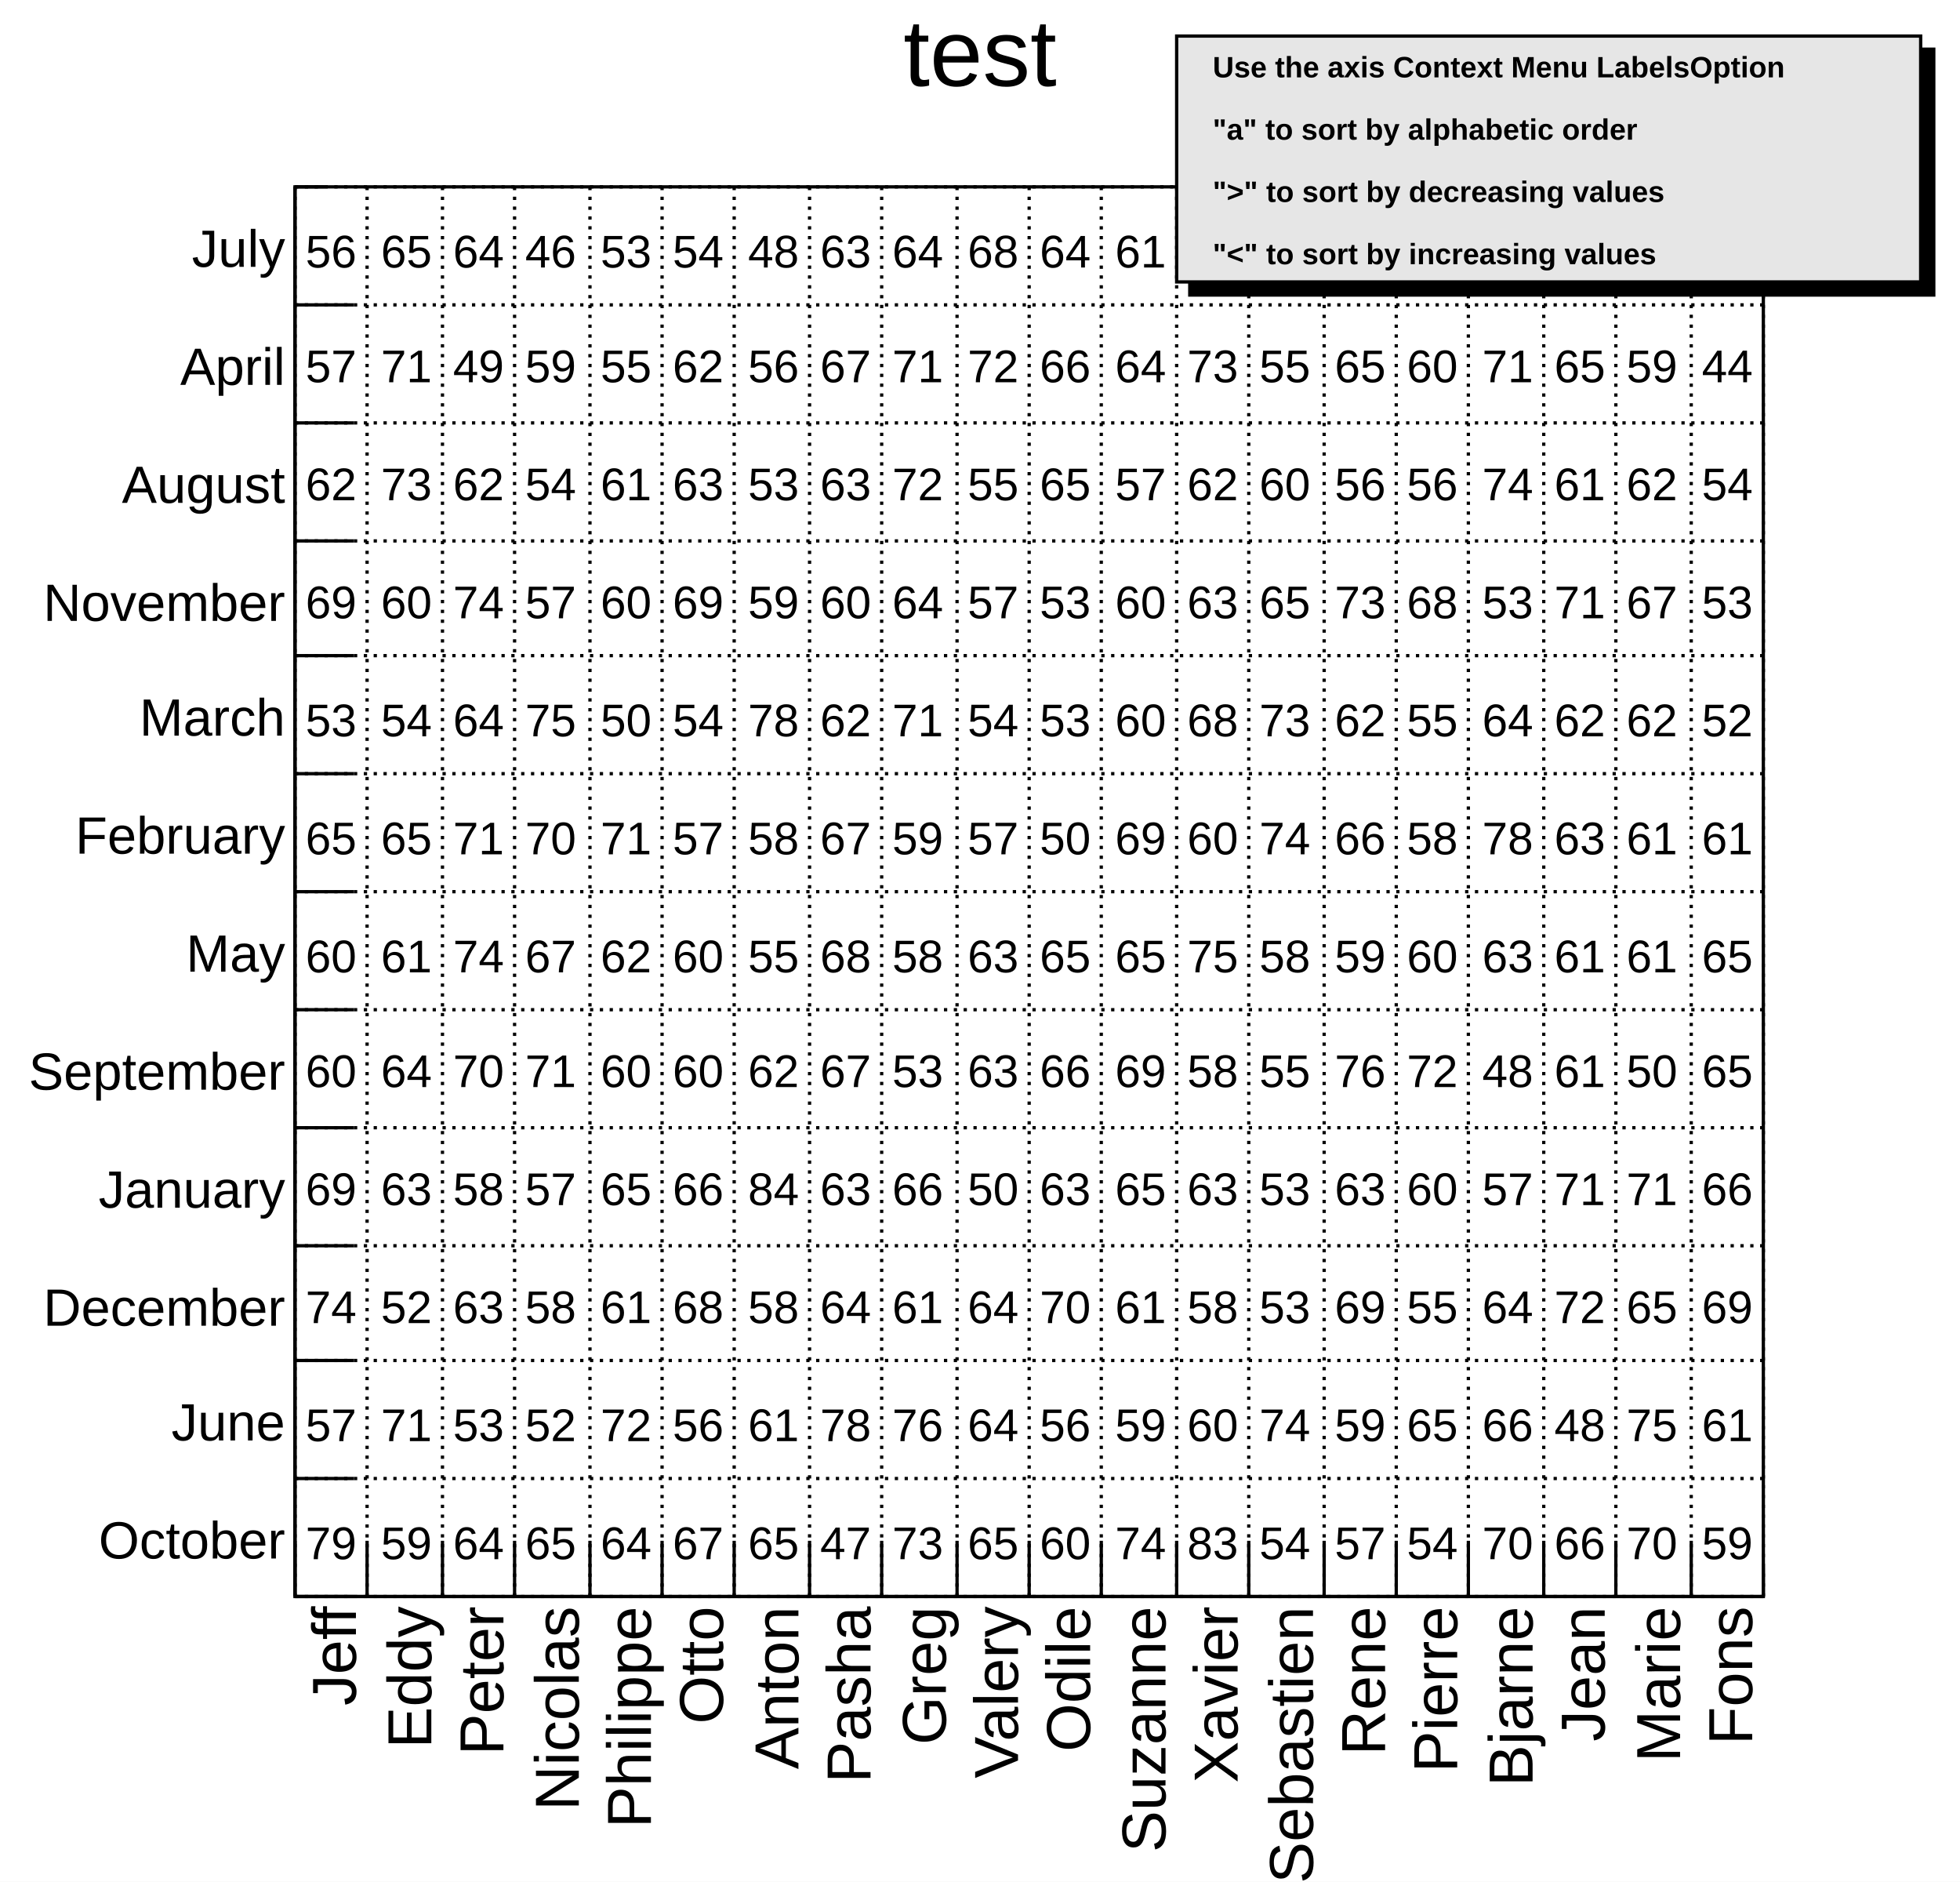
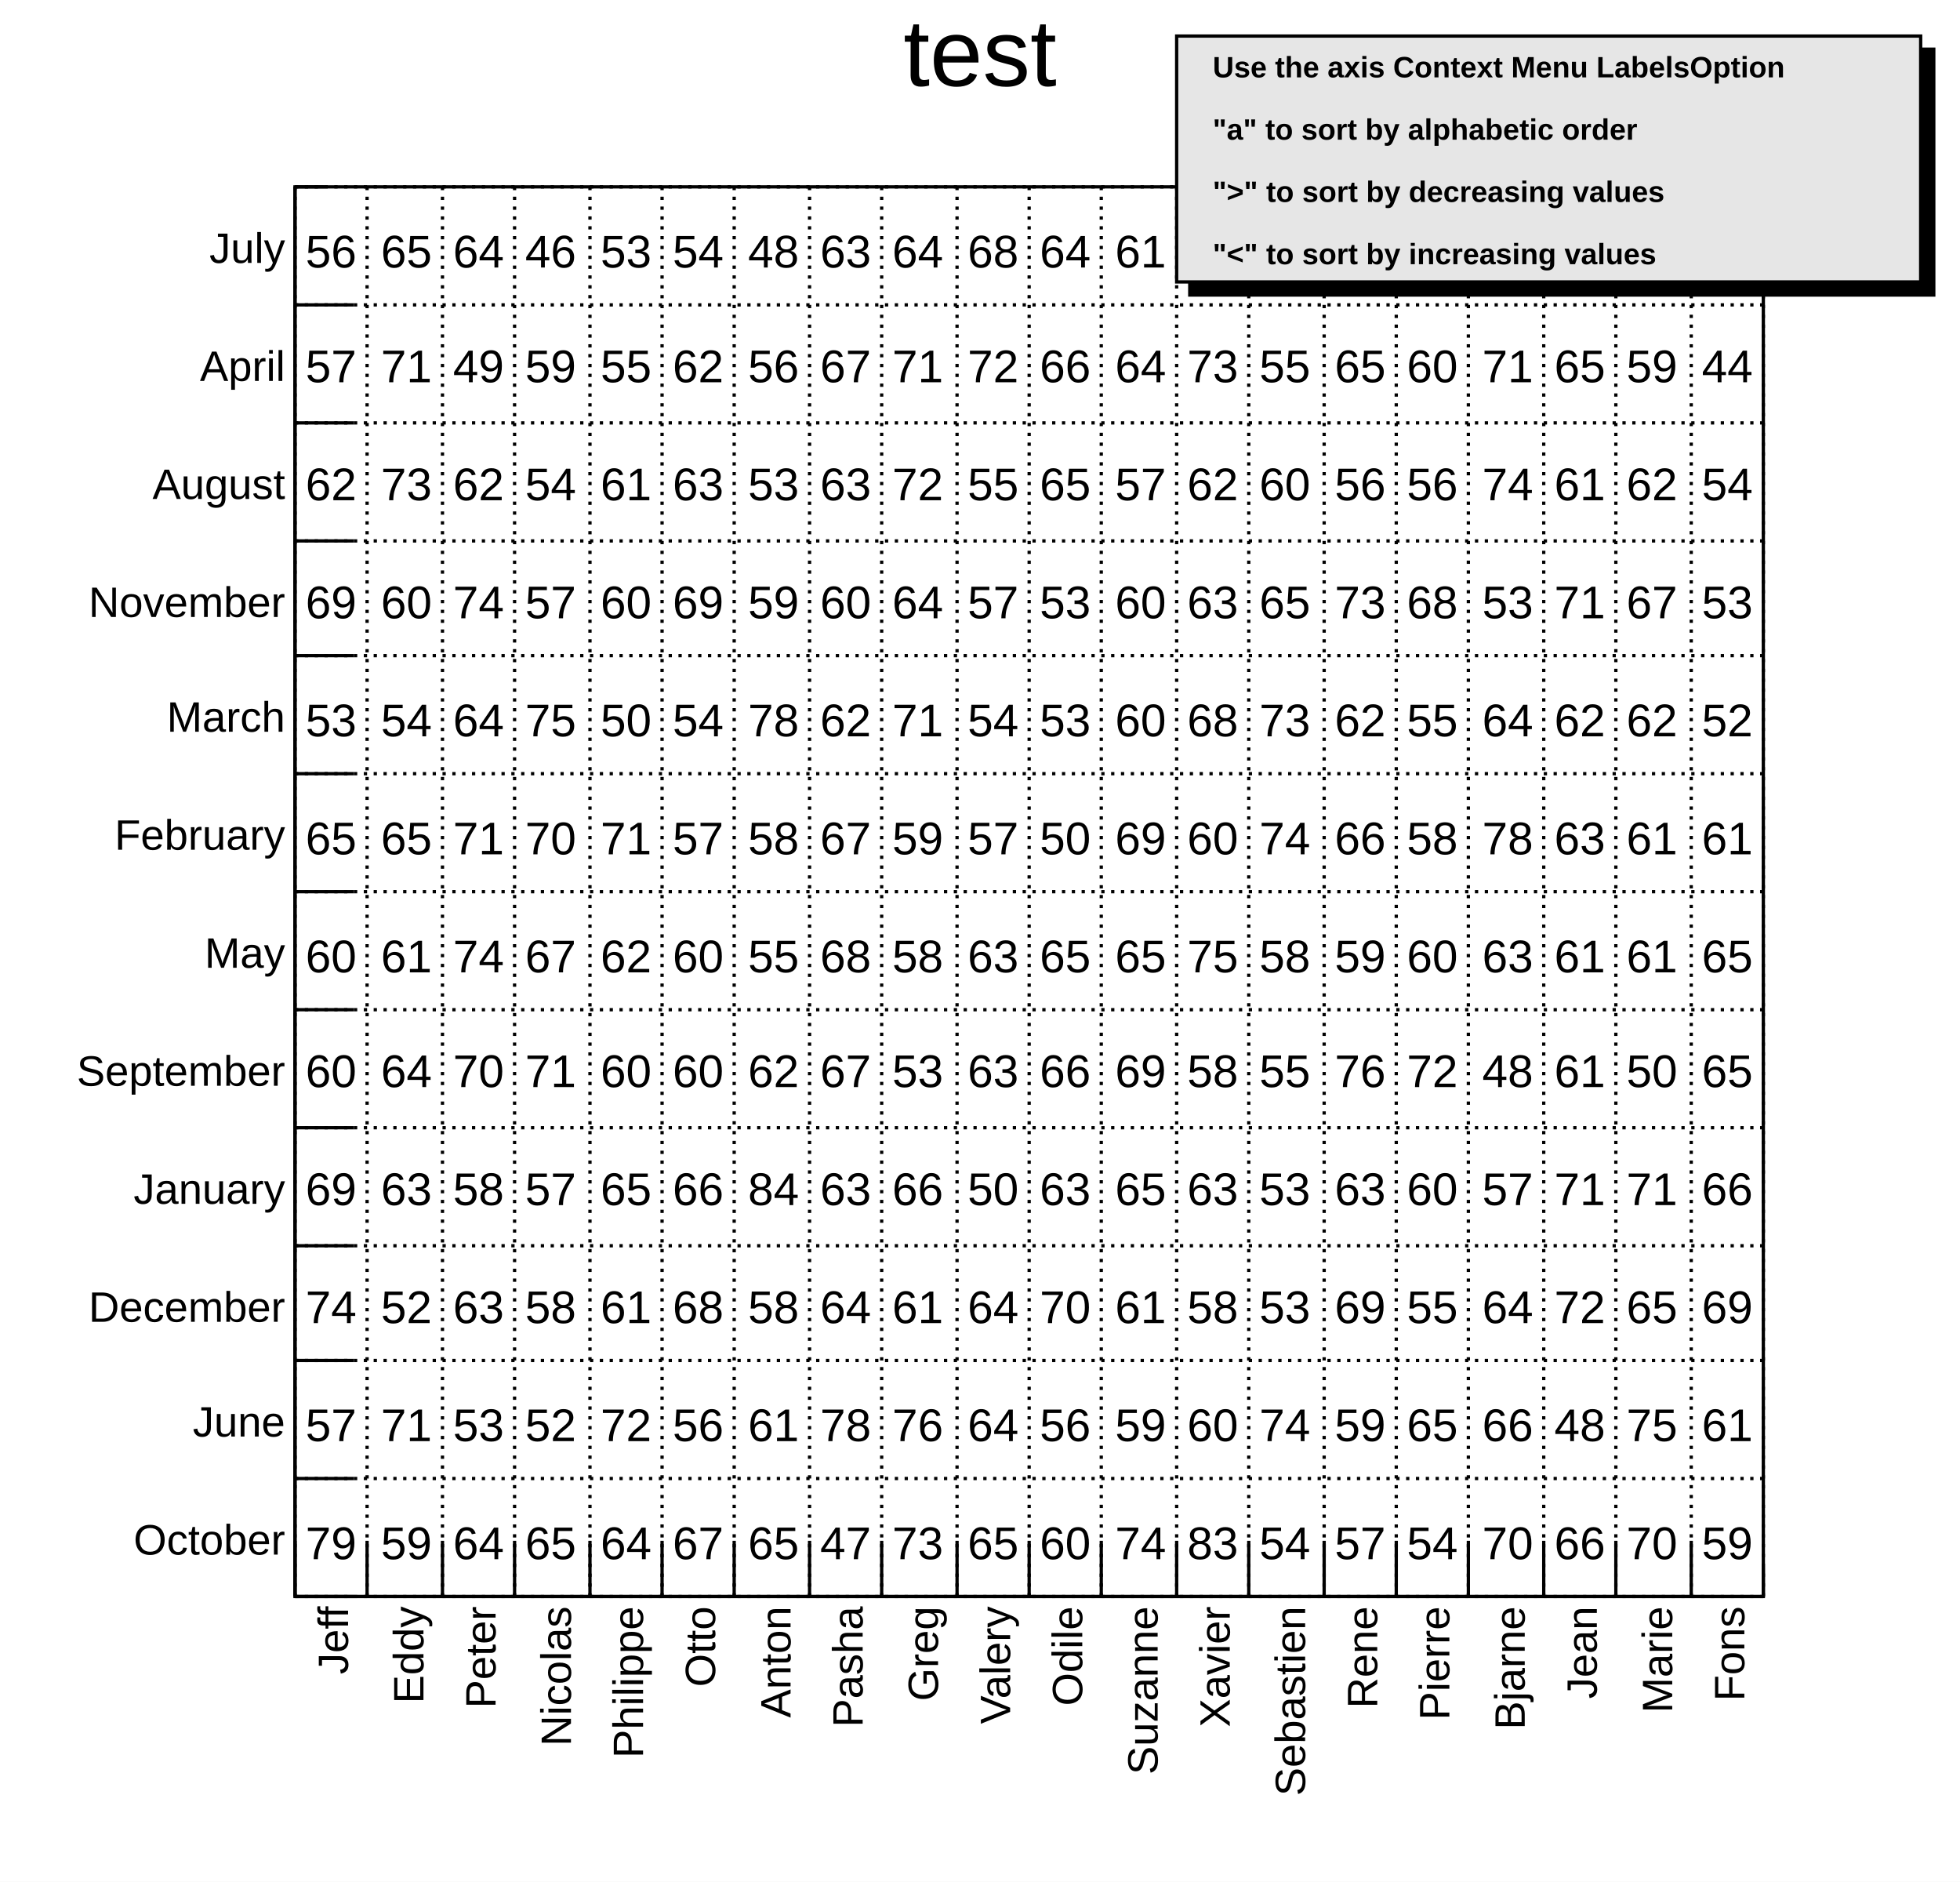
<svg xmlns="http://www.w3.org/2000/svg" viewBox="0 0 598 574" preserveAspectRatio="none" width="598" height="574">
  <path d="M0,0H598V574H0Z" style="fill: white;" />
  <g>
    <g transform="translate(90,57)">
      <path d="M0,0H448V430H0Z" style="fill: white; stroke: black; stroke-width: 1;" />
      <svg x="0" y="0" overflow="hidden" width="448" height="430" viewBox="0 0 448 430">
        <g>
          <g font-family="Arial" font-size="14" space="preserve" fill="black" text-anchor="middle">
            <text dy=".4em" transform="translate(11,413)">
       79
      </text>
            <text dy=".4em" transform="translate(11,377)">
       57
      </text>
            <text dy=".4em" transform="translate(11,341)">
       74
      </text>
            <text dy=".4em" transform="translate(11,305)">
       69
      </text>
            <text dy=".4em" transform="translate(11,269)">
       60
      </text>
            <text dy=".4em" transform="translate(11,234)">
       60
      </text>
            <text dy=".4em" transform="translate(11,198)">
       65
      </text>
            <text dy=".4em" transform="translate(11,162)">
       53
      </text>
            <text dy=".4em" transform="translate(11,126)">
       69
      </text>
            <text dy=".4em" transform="translate(11,90)">
       62
      </text>
            <text dy=".4em" transform="translate(11,54)">
       57
      </text>
            <text dy=".4em" transform="translate(11,19)">
       56
      </text>
            <text dy=".4em" transform="translate(34,413)">
       59
      </text>
            <text dy=".4em" transform="translate(34,377)">
       71
      </text>
            <text dy=".4em" transform="translate(34,341)">
       52
      </text>
            <text dy=".4em" transform="translate(34,305)">
       63
      </text>
            <text dy=".4em" transform="translate(34,269)">
       64
      </text>
            <text dy=".4em" transform="translate(34,234)">
       61
      </text>
            <text dy=".4em" transform="translate(34,198)">
       65
      </text>
            <text dy=".4em" transform="translate(34,162)">
       54
      </text>
            <text dy=".4em" transform="translate(34,126)">
       60
      </text>
            <text dy=".4em" transform="translate(34,90)">
       73
      </text>
            <text dy=".4em" transform="translate(34,54)">
       71
      </text>
            <text dy=".4em" transform="translate(34,19)">
       65
      </text>
            <text dy=".4em" transform="translate(56,413)">
       64
      </text>
            <text dy=".4em" transform="translate(56,377)">
       53
      </text>
            <text dy=".4em" transform="translate(56,341)">
       63
      </text>
            <text dy=".4em" transform="translate(56,305)">
       58
      </text>
            <text dy=".4em" transform="translate(56,269)">
       70
      </text>
            <text dy=".4em" transform="translate(56,234)">
       74
      </text>
            <text dy=".4em" transform="translate(56,198)">
       71
      </text>
            <text dy=".4em" transform="translate(56,162)">
       64
      </text>
            <text dy=".4em" transform="translate(56,126)">
       74
      </text>
            <text dy=".4em" transform="translate(56,90)">
       62
      </text>
            <text dy=".4em" transform="translate(56,54)">
       49
      </text>
            <text dy=".4em" transform="translate(56,19)">
       64
      </text>
            <text dy=".4em" transform="translate(78,413)">
       65
      </text>
            <text dy=".4em" transform="translate(78,377)">
       52
      </text>
            <text dy=".4em" transform="translate(78,341)">
       58
      </text>
            <text dy=".4em" transform="translate(78,305)">
       57
      </text>
            <text dy=".4em" transform="translate(78,269)">
       71
      </text>
            <text dy=".4em" transform="translate(78,234)">
       67
      </text>
            <text dy=".4em" transform="translate(78,198)">
       70
      </text>
            <text dy=".4em" transform="translate(78,162)">
       75
      </text>
            <text dy=".4em" transform="translate(78,126)">
       57
      </text>
            <text dy=".4em" transform="translate(78,90)">
       54
      </text>
            <text dy=".4em" transform="translate(78,54)">
       59
      </text>
            <text dy=".4em" transform="translate(78,19)">
       46
      </text>
            <text dy=".4em" transform="translate(101,413)">
       64
      </text>
            <text dy=".4em" transform="translate(101,377)">
       72
      </text>
            <text dy=".4em" transform="translate(101,341)">
       61
      </text>
            <text dy=".4em" transform="translate(101,305)">
       65
      </text>
            <text dy=".4em" transform="translate(101,269)">
       60
      </text>
            <text dy=".4em" transform="translate(101,234)">
       62
      </text>
            <text dy=".4em" transform="translate(101,198)">
       71
      </text>
            <text dy=".4em" transform="translate(101,162)">
       50
      </text>
            <text dy=".4em" transform="translate(101,126)">
       60
      </text>
            <text dy=".4em" transform="translate(101,90)">
       61
      </text>
            <text dy=".4em" transform="translate(101,54)">
       55
      </text>
            <text dy=".4em" transform="translate(101,19)">
       53
      </text>
            <text dy=".4em" transform="translate(123,413)">
       67
      </text>
            <text dy=".4em" transform="translate(123,377)">
       56
      </text>
            <text dy=".4em" transform="translate(123,341)">
       68
      </text>
            <text dy=".4em" transform="translate(123,305)">
       66
      </text>
            <text dy=".4em" transform="translate(123,269)">
       60
      </text>
            <text dy=".4em" transform="translate(123,234)">
       60
      </text>
            <text dy=".4em" transform="translate(123,198)">
       57
      </text>
            <text dy=".4em" transform="translate(123,162)">
       54
      </text>
            <text dy=".4em" transform="translate(123,126)">
       69
      </text>
            <text dy=".4em" transform="translate(123,90)">
       63
      </text>
            <text dy=".4em" transform="translate(123,54)">
       62
      </text>
            <text dy=".4em" transform="translate(123,19)">
       54
      </text>
            <text dy=".4em" transform="translate(146,413)">
       65
      </text>
            <text dy=".4em" transform="translate(146,377)">
       61
      </text>
            <text dy=".4em" transform="translate(146,341)">
       58
      </text>
            <text dy=".4em" transform="translate(146,305)">
       84
      </text>
            <text dy=".4em" transform="translate(146,269)">
       62
      </text>
            <text dy=".4em" transform="translate(146,234)">
       55
      </text>
            <text dy=".4em" transform="translate(146,198)">
       58
      </text>
            <text dy=".4em" transform="translate(146,162)">
       78
      </text>
            <text dy=".4em" transform="translate(146,126)">
       59
      </text>
            <text dy=".4em" transform="translate(146,90)">
       53
      </text>
            <text dy=".4em" transform="translate(146,54)">
       56
      </text>
            <text dy=".4em" transform="translate(146,19)">
       48
      </text>
            <text dy=".4em" transform="translate(168,413)">
       47
      </text>
            <text dy=".4em" transform="translate(168,377)">
       78
      </text>
            <text dy=".4em" transform="translate(168,341)">
       64
      </text>
            <text dy=".4em" transform="translate(168,305)">
       63
      </text>
            <text dy=".4em" transform="translate(168,269)">
       67
      </text>
            <text dy=".4em" transform="translate(168,234)">
       68
      </text>
            <text dy=".4em" transform="translate(168,198)">
       67
      </text>
            <text dy=".4em" transform="translate(168,162)">
       62
      </text>
            <text dy=".4em" transform="translate(168,126)">
       60
      </text>
            <text dy=".4em" transform="translate(168,90)">
       63
      </text>
            <text dy=".4em" transform="translate(168,54)">
       67
      </text>
            <text dy=".4em" transform="translate(168,19)">
       63
      </text>
            <text dy=".4em" transform="translate(190,413)">
       73
      </text>
            <text dy=".4em" transform="translate(190,377)">
       76
      </text>
            <text dy=".4em" transform="translate(190,341)">
       61
      </text>
            <text dy=".4em" transform="translate(190,305)">
       66
      </text>
            <text dy=".4em" transform="translate(190,269)">
       53
      </text>
            <text dy=".4em" transform="translate(190,234)">
       58
      </text>
            <text dy=".4em" transform="translate(190,198)">
       59
      </text>
            <text dy=".4em" transform="translate(190,162)">
       71
      </text>
            <text dy=".4em" transform="translate(190,126)">
       64
      </text>
            <text dy=".4em" transform="translate(190,90)">
       72
      </text>
            <text dy=".4em" transform="translate(190,54)">
       71
      </text>
            <text dy=".4em" transform="translate(190,19)">
       64
      </text>
            <text dy=".4em" transform="translate(213,413)">
       65
      </text>
            <text dy=".4em" transform="translate(213,377)">
       64
      </text>
            <text dy=".4em" transform="translate(213,341)">
       64
      </text>
            <text dy=".4em" transform="translate(213,305)">
       50
      </text>
            <text dy=".4em" transform="translate(213,269)">
       63
      </text>
            <text dy=".4em" transform="translate(213,234)">
       63
      </text>
            <text dy=".4em" transform="translate(213,198)">
       57
      </text>
            <text dy=".4em" transform="translate(213,162)">
       54
      </text>
            <text dy=".4em" transform="translate(213,126)">
       57
      </text>
            <text dy=".4em" transform="translate(213,90)">
       55
      </text>
            <text dy=".4em" transform="translate(213,54)">
       72
      </text>
            <text dy=".4em" transform="translate(213,19)">
       68
      </text>
            <text dy=".4em" transform="translate(235,413)">
       60
      </text>
            <text dy=".4em" transform="translate(235,377)">
       56
      </text>
            <text dy=".4em" transform="translate(235,341)">
       70
      </text>
            <text dy=".4em" transform="translate(235,305)">
       63
      </text>
            <text dy=".4em" transform="translate(235,269)">
       66
      </text>
            <text dy=".4em" transform="translate(235,234)">
       65
      </text>
            <text dy=".4em" transform="translate(235,198)">
       50
      </text>
            <text dy=".4em" transform="translate(235,162)">
       53
      </text>
            <text dy=".4em" transform="translate(235,126)">
       53
      </text>
            <text dy=".4em" transform="translate(235,90)">
       65
      </text>
            <text dy=".4em" transform="translate(235,54)">
       66
      </text>
            <text dy=".4em" transform="translate(235,19)">
       64
      </text>
            <text dy=".4em" transform="translate(258,413)">
       74
      </text>
            <text dy=".4em" transform="translate(258,377)">
       59
      </text>
            <text dy=".4em" transform="translate(258,341)">
       61
      </text>
            <text dy=".4em" transform="translate(258,305)">
       65
      </text>
            <text dy=".4em" transform="translate(258,269)">
       69
      </text>
            <text dy=".4em" transform="translate(258,234)">
       65
      </text>
            <text dy=".4em" transform="translate(258,198)">
       69
      </text>
            <text dy=".4em" transform="translate(258,162)">
       60
      </text>
            <text dy=".4em" transform="translate(258,126)">
       60
      </text>
            <text dy=".4em" transform="translate(258,90)">
       57
      </text>
            <text dy=".4em" transform="translate(258,54)">
       64
      </text>
            <text dy=".4em" transform="translate(258,19)">
       61
      </text>
            <text dy=".4em" transform="translate(280,413)">
       83
      </text>
            <text dy=".4em" transform="translate(280,377)">
       60
      </text>
            <text dy=".4em" transform="translate(280,341)">
       58
      </text>
            <text dy=".4em" transform="translate(280,305)">
       63
      </text>
            <text dy=".4em" transform="translate(280,269)">
       58
      </text>
            <text dy=".4em" transform="translate(280,234)">
       75
      </text>
            <text dy=".4em" transform="translate(280,198)">
       60
      </text>
            <text dy=".4em" transform="translate(280,162)">
       68
      </text>
            <text dy=".4em" transform="translate(280,126)">
       63
      </text>
            <text dy=".4em" transform="translate(280,90)">
       62
      </text>
            <text dy=".4em" transform="translate(280,54)">
       73
      </text>
            <text dy=".4em" transform="translate(280,19)">
       52
      </text>
            <text dy=".4em" transform="translate(302,413)">
       54
      </text>
            <text dy=".4em" transform="translate(302,377)">
       74
      </text>
            <text dy=".4em" transform="translate(302,341)">
       53
      </text>
            <text dy=".4em" transform="translate(302,305)">
       53
      </text>
            <text dy=".4em" transform="translate(302,269)">
       55
      </text>
            <text dy=".4em" transform="translate(302,234)">
       58
      </text>
            <text dy=".4em" transform="translate(302,198)">
       74
      </text>
            <text dy=".4em" transform="translate(302,162)">
       73
      </text>
            <text dy=".4em" transform="translate(302,126)">
       65
      </text>
            <text dy=".4em" transform="translate(302,90)">
       60
      </text>
            <text dy=".4em" transform="translate(302,54)">
       55
      </text>
            <text dy=".4em" transform="translate(302,19)">
       58
      </text>
            <text dy=".4em" transform="translate(325,413)">
       57
      </text>
            <text dy=".4em" transform="translate(325,377)">
       59
      </text>
            <text dy=".4em" transform="translate(325,341)">
       69
      </text>
            <text dy=".4em" transform="translate(325,305)">
       63
      </text>
            <text dy=".4em" transform="translate(325,269)">
       76
      </text>
            <text dy=".4em" transform="translate(325,234)">
       59
      </text>
            <text dy=".4em" transform="translate(325,198)">
       66
      </text>
            <text dy=".4em" transform="translate(325,162)">
       62
      </text>
            <text dy=".4em" transform="translate(325,126)">
       73
      </text>
            <text dy=".4em" transform="translate(325,90)">
       56
      </text>
            <text dy=".4em" transform="translate(325,54)">
       65
      </text>
            <text dy=".4em" transform="translate(325,19)">
       67
      </text>
            <text dy=".4em" transform="translate(347,413)">
       54
      </text>
            <text dy=".4em" transform="translate(347,377)">
       65
      </text>
            <text dy=".4em" transform="translate(347,341)">
       55
      </text>
            <text dy=".4em" transform="translate(347,305)">
       60
      </text>
            <text dy=".4em" transform="translate(347,269)">
       72
      </text>
            <text dy=".4em" transform="translate(347,234)">
       60
      </text>
            <text dy=".4em" transform="translate(347,198)">
       58
      </text>
            <text dy=".4em" transform="translate(347,162)">
       55
      </text>
            <text dy=".4em" transform="translate(347,126)">
       68
      </text>
            <text dy=".4em" transform="translate(347,90)">
       56
      </text>
            <text dy=".4em" transform="translate(347,54)">
       60
      </text>
            <text dy=".4em" transform="translate(347,19)">
       58
      </text>
            <text dy=".4em" transform="translate(370,413)">
       70
      </text>
            <text dy=".4em" transform="translate(370,377)">
       66
      </text>
            <text dy=".4em" transform="translate(370,341)">
       64
      </text>
            <text dy=".4em" transform="translate(370,305)">
       57
      </text>
            <text dy=".4em" transform="translate(370,269)">
       48
      </text>
            <text dy=".4em" transform="translate(370,234)">
       63
      </text>
            <text dy=".4em" transform="translate(370,198)">
       78
      </text>
            <text dy=".4em" transform="translate(370,162)">
       64
      </text>
            <text dy=".4em" transform="translate(370,126)">
       53
      </text>
            <text dy=".4em" transform="translate(370,90)">
       74
      </text>
            <text dy=".4em" transform="translate(370,54)">
       71
      </text>
            <text dy=".4em" transform="translate(370,19)">
       61
      </text>
            <text dy=".4em" transform="translate(392,413)">
       66
      </text>
            <text dy=".4em" transform="translate(392,377)">
       48
      </text>
            <text dy=".4em" transform="translate(392,341)">
       72
      </text>
            <text dy=".4em" transform="translate(392,305)">
       71
      </text>
            <text dy=".4em" transform="translate(392,269)">
       61
      </text>
            <text dy=".4em" transform="translate(392,234)">
       61
      </text>
            <text dy=".4em" transform="translate(392,198)">
       63
      </text>
            <text dy=".4em" transform="translate(392,162)">
       62
      </text>
            <text dy=".4em" transform="translate(392,126)">
       71
      </text>
            <text dy=".4em" transform="translate(392,90)">
       61
      </text>
            <text dy=".4em" transform="translate(392,54)">
       65
      </text>
            <text dy=".4em" transform="translate(392,19)">
       55
      </text>
            <text dy=".4em" transform="translate(414,413)">
       70
      </text>
            <text dy=".4em" transform="translate(414,377)">
       75
      </text>
            <text dy=".4em" transform="translate(414,341)">
       65
      </text>
            <text dy=".4em" transform="translate(414,305)">
       71
      </text>
            <text dy=".4em" transform="translate(414,269)">
       50
      </text>
            <text dy=".4em" transform="translate(414,234)">
       61
      </text>
            <text dy=".4em" transform="translate(414,198)">
       61
      </text>
            <text dy=".4em" transform="translate(414,162)">
       62
      </text>
            <text dy=".4em" transform="translate(414,126)">
       67
      </text>
            <text dy=".4em" transform="translate(414,90)">
       62
      </text>
            <text dy=".4em" transform="translate(414,54)">
       59
      </text>
            <text dy=".4em" transform="translate(414,19)">
       52
      </text>
            <text dy=".4em" transform="translate(437,413)">
       59
      </text>
            <text dy=".4em" transform="translate(437,377)">
       61
      </text>
            <text dy=".4em" transform="translate(437,341)">
       69
      </text>
            <text dy=".4em" transform="translate(437,305)">
       66
      </text>
            <text dy=".4em" transform="translate(437,269)">
       65
      </text>
            <text dy=".4em" transform="translate(437,234)">
       65
      </text>
            <text dy=".4em" transform="translate(437,198)">
       61
      </text>
            <text dy=".4em" transform="translate(437,162)">
       52
      </text>
            <text dy=".4em" transform="translate(437,126)">
       53
      </text>
            <text dy=".4em" transform="translate(437,90)">
       54
      </text>
            <text dy=".4em" transform="translate(437,54)">
       44
      </text>
            <text dy=".4em" transform="translate(437,19)">
       64
      </text>
          </g>
        </g>
      </svg>
      <g>
        <g transform="translate(0,430)">
          <path d="M0,0h448M0,-17V0M22,-17V0M45,-17V0M67,-17V0M90,-17V0M112,-17V0M134,-17V0M157,-17V0M179,-17V0M202,-17V0M224,-17V0M246,-17V0M269,-17V0M291,-17V0M314,-17V0M336,-17V0M358,-17V0M381,-17V0M403,-17V0M426,-17V0M448,-9V0" style="stroke: black; stroke-width: 1;" />
-           <g font-family="Arial" font-size="19" space="preserve" fill="black" text-anchor="end">
+           <g font-family="Arial" font-size="13" space="preserve" fill="black" text-anchor="end">
            <text dy=".4em" transform="translate(11,3) rotate(270)">
       Jeff
      </text>
            <text dy=".4em" transform="translate(34,3) rotate(270)">
       Eddy
      </text>
            <text dy=".4em" transform="translate(56,3) rotate(270)">
       Peter
      </text>
            <text dy=".4em" transform="translate(79,3) rotate(270)">
       Nicolas
      </text>
            <text dy=".4em" transform="translate(101,3) rotate(270)">
       Philippe
      </text>
            <text dy=".4em" transform="translate(123,3) rotate(270)">
       Otto
      </text>
            <text dy=".4em" transform="translate(146,3) rotate(270)">
       Anton
      </text>
            <text dy=".4em" transform="translate(168,3) rotate(270)">
       Pasha
      </text>
            <text dy=".4em" transform="translate(191,3) rotate(270)">
       Greg
      </text>
            <text dy=".4em" transform="translate(213,3) rotate(270)">
       Valery
      </text>
            <text dy=".4em" transform="translate(235,3) rotate(270)">
       Odile
      </text>
            <text dy=".4em" transform="translate(258,3) rotate(270)">
       Suzanne
      </text>
            <text dy=".4em" transform="translate(280,3) rotate(270)">
       Xavier
      </text>
            <text dy=".4em" transform="translate(303,3) rotate(270)">
       Sebastien
      </text>
            <text dy=".4em" transform="translate(325,3) rotate(270)">
       Rene
      </text>
            <text dy=".4em" transform="translate(347,3) rotate(270)">
       Pierre
      </text>
            <text dy=".4em" transform="translate(370,3) rotate(270)">
       Bjarne
      </text>
            <text dy=".4em" transform="translate(392,3) rotate(270)">
       Jean
      </text>
            <text dy=".4em" transform="translate(415,3) rotate(270)">
       Marie
      </text>
            <text dy=".4em" transform="translate(437,3) rotate(270)">
       Fons
      </text>
          </g>
        </g>
        <g>
          <path d="M0,0v430M18,430H0M18,394H0M18,358H0M18,323H0M18,287H0M18,251H0M18,215H0M18,179H0M18,143H0M18,108H0M18,72H0M18,36H0M9,0H0" style="stroke: black; stroke-width: 1;" />
-           <g font-family="Arial" font-size="16" space="preserve" fill="black" text-anchor="end">
+           <g font-family="Arial" font-size="13" space="preserve" fill="black" text-anchor="end">
            <text dy=".4em" transform="translate(-3,412)">
       October
      </text>
            <text dy=".4em" transform="translate(-3,376)">
       June
      </text>
            <text dy=".4em" transform="translate(-3,341)">
       December
      </text>
            <text dy=".4em" transform="translate(-3,305)">
       January
      </text>
            <text dy=".4em" transform="translate(-3,269)">
       September
      </text>
            <text dy=".4em" transform="translate(-3,233)">
       May
      </text>
            <text dy=".4em" transform="translate(-3,197)">
       February
      </text>
            <text dy=".4em" transform="translate(-3,161)">
       March
      </text>
            <text dy=".4em" transform="translate(-3,126)">
       November
      </text>
            <text dy=".4em" transform="translate(-3,90)">
       August
      </text>
            <text dy=".4em" transform="translate(-3,54)">
       April
      </text>
            <text dy=".4em" transform="translate(-3,18)">
       July
      </text>
          </g>
        </g>
        <path d="M0,0v430M22,0v430M45,0v430M67,0v430M90,0v430M112,0v430M134,0v430M157,0v430M179,0v430M202,0v430M224,0v430M246,0v430M269,0v430M291,0v430M314,0v430M336,0v430M358,0v430M381,0v430M403,0v430M426,0v430M448,0v430" style="stroke: black; stroke-width: 1; stroke-dasharray: 1,2;" />
        <path d="M0,430h448M0,394h448M0,358h448M0,323h448M0,287h448M0,251h448M0,215h448M0,179h448M0,143h448M0,108h448M0,72h448M0,36h448M0,0h448" style="stroke: black; stroke-width: 1; stroke-dasharray: 1,2;" />
      </g>
    </g>
    <g transform="translate(75,3)" font-family="Arial" font-size="29" space="preserve">
      <text fill="black" text-anchor="middle" dy=".8em" transform="translate(224)">
    test
   </text>
    </g>
    <g transform="translate(359,11)" font-family="Arial" font-size="9" space="preserve" font-weight="bold" fill="black" text-anchor="start">
      <path d="M4,4v75h227v-75z" style="fill: black; stroke: black; stroke-width: 1px;" />
      <path d="M0,0H227V75H0Z" style="fill: #e6e6e6; stroke: black; stroke-width: 1;" />
      <text dy=".4em" transform="translate(11,9)">
    Use the axis Context Menu LabelsOption
   </text>
      <text dy=".4em" transform="translate(11,28)">
    "a"   to sort by alphabetic order
   </text>
      <text dy=".4em" transform="translate(11,47)">
    "&gt;"   to sort by decreasing values
   </text>
      <text dy=".4em" transform="translate(11,66)">
    "&lt;"   to sort by increasing values
   </text>
    </g>
  </g>
</svg>
